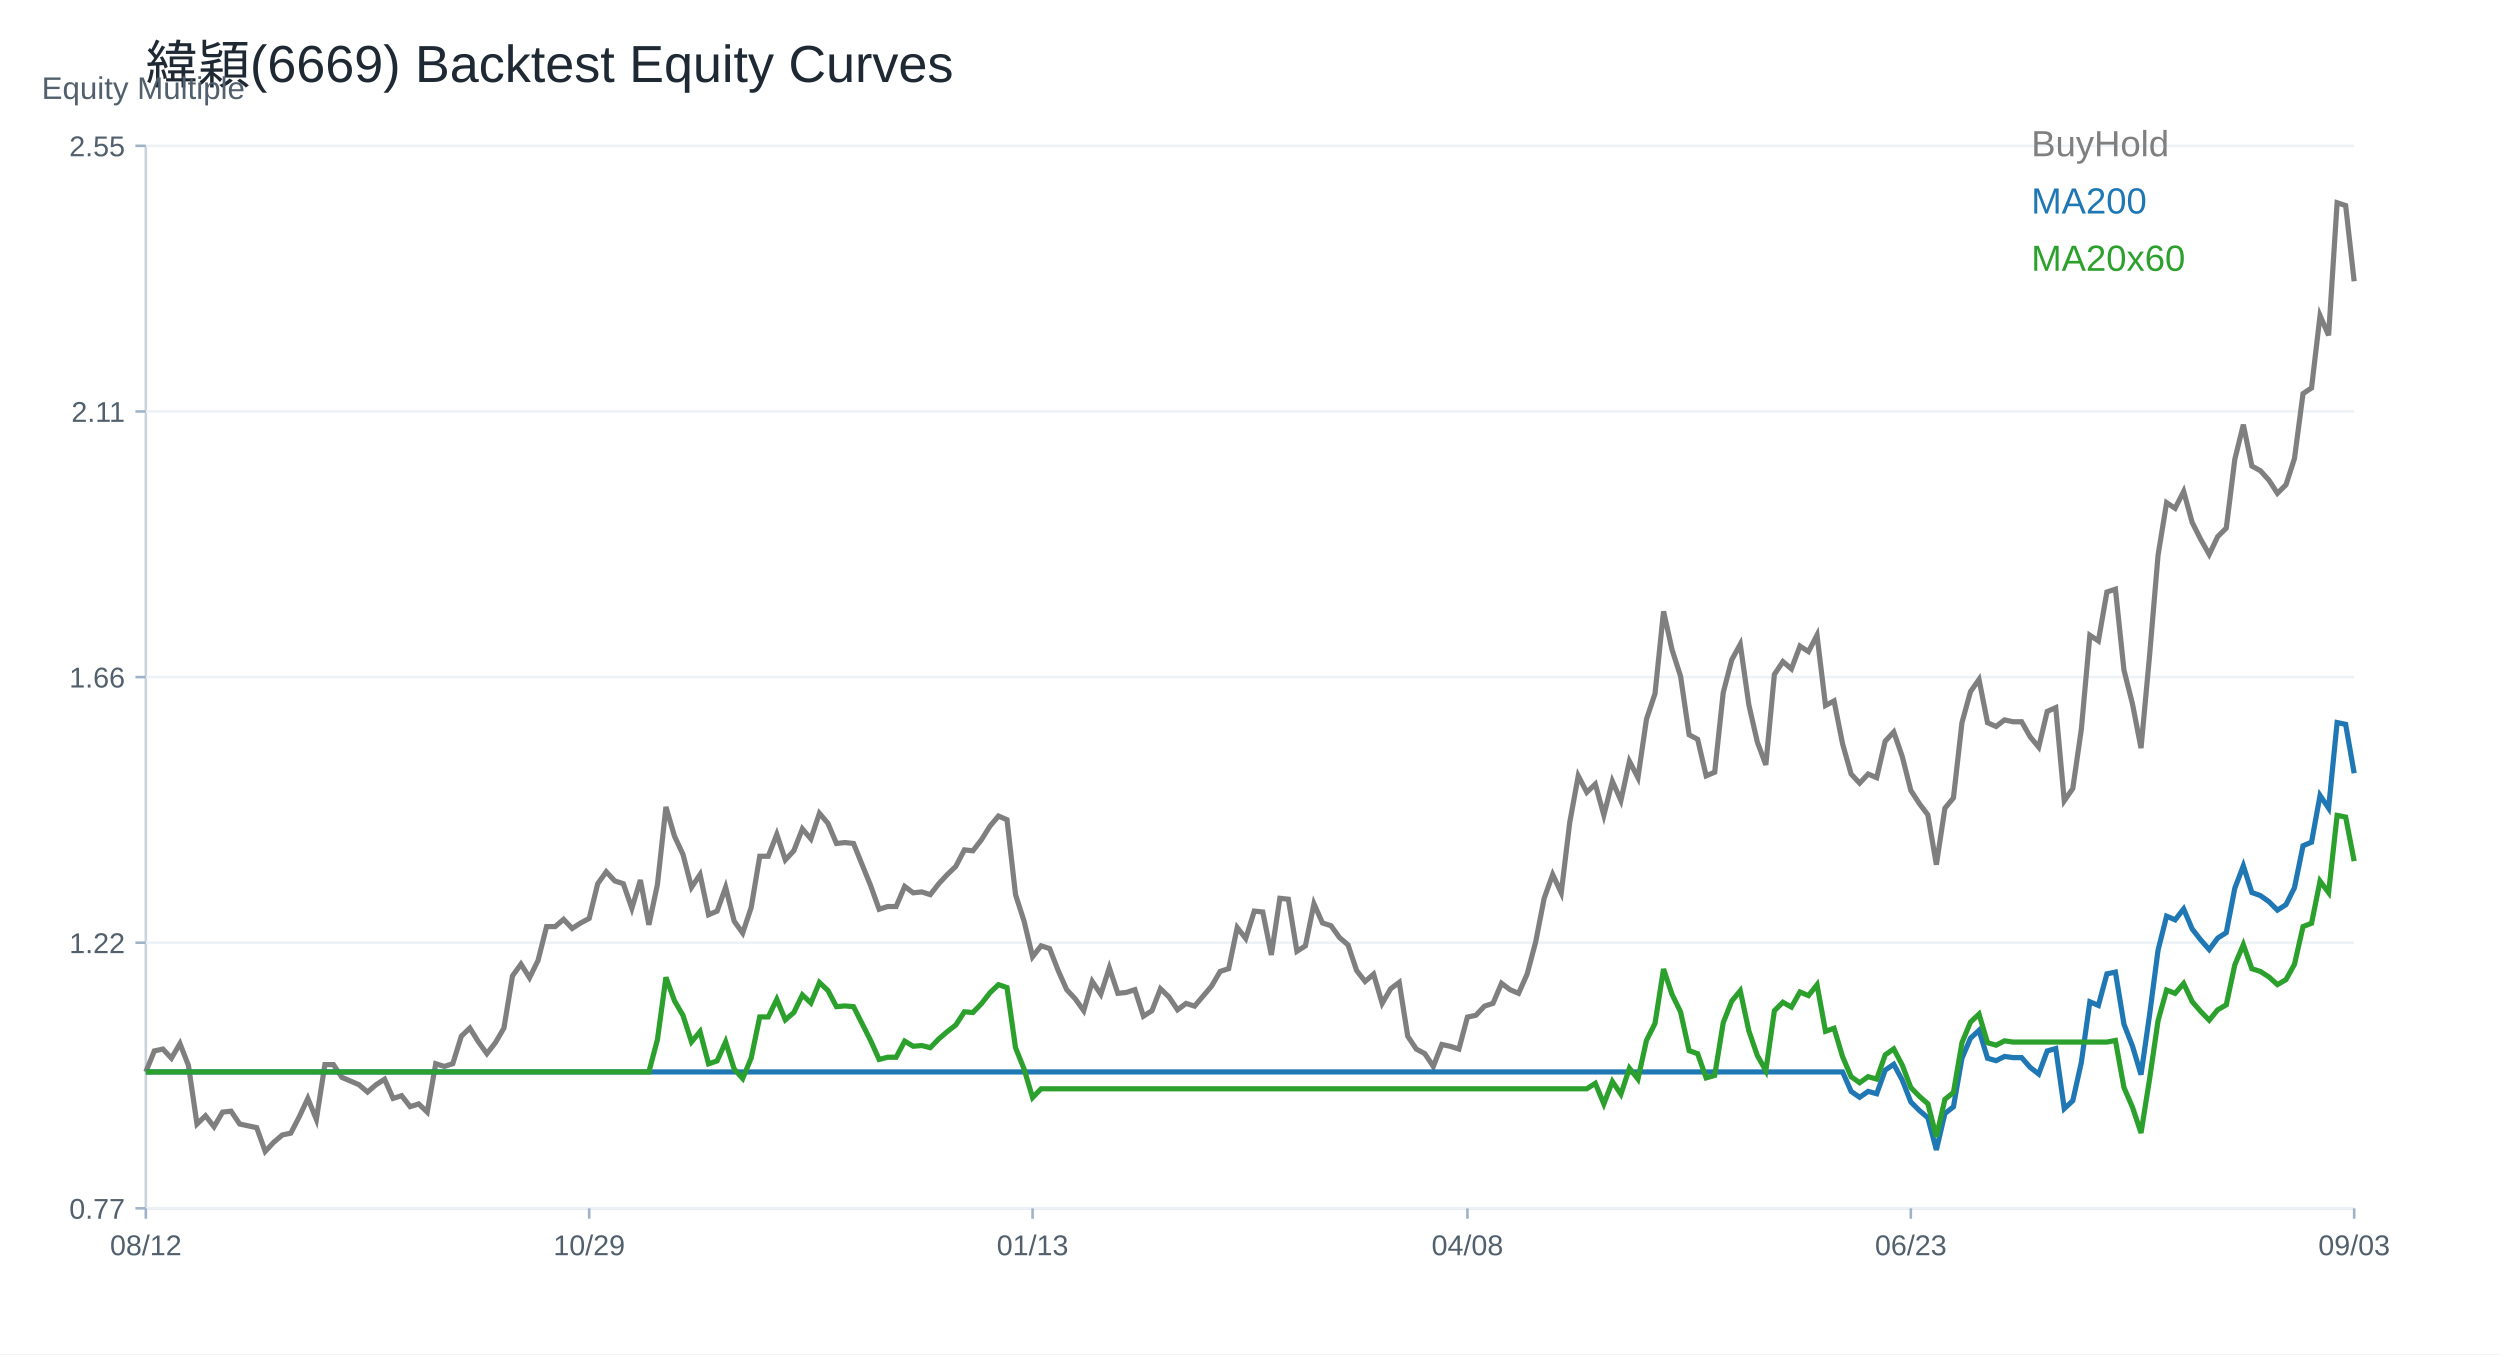
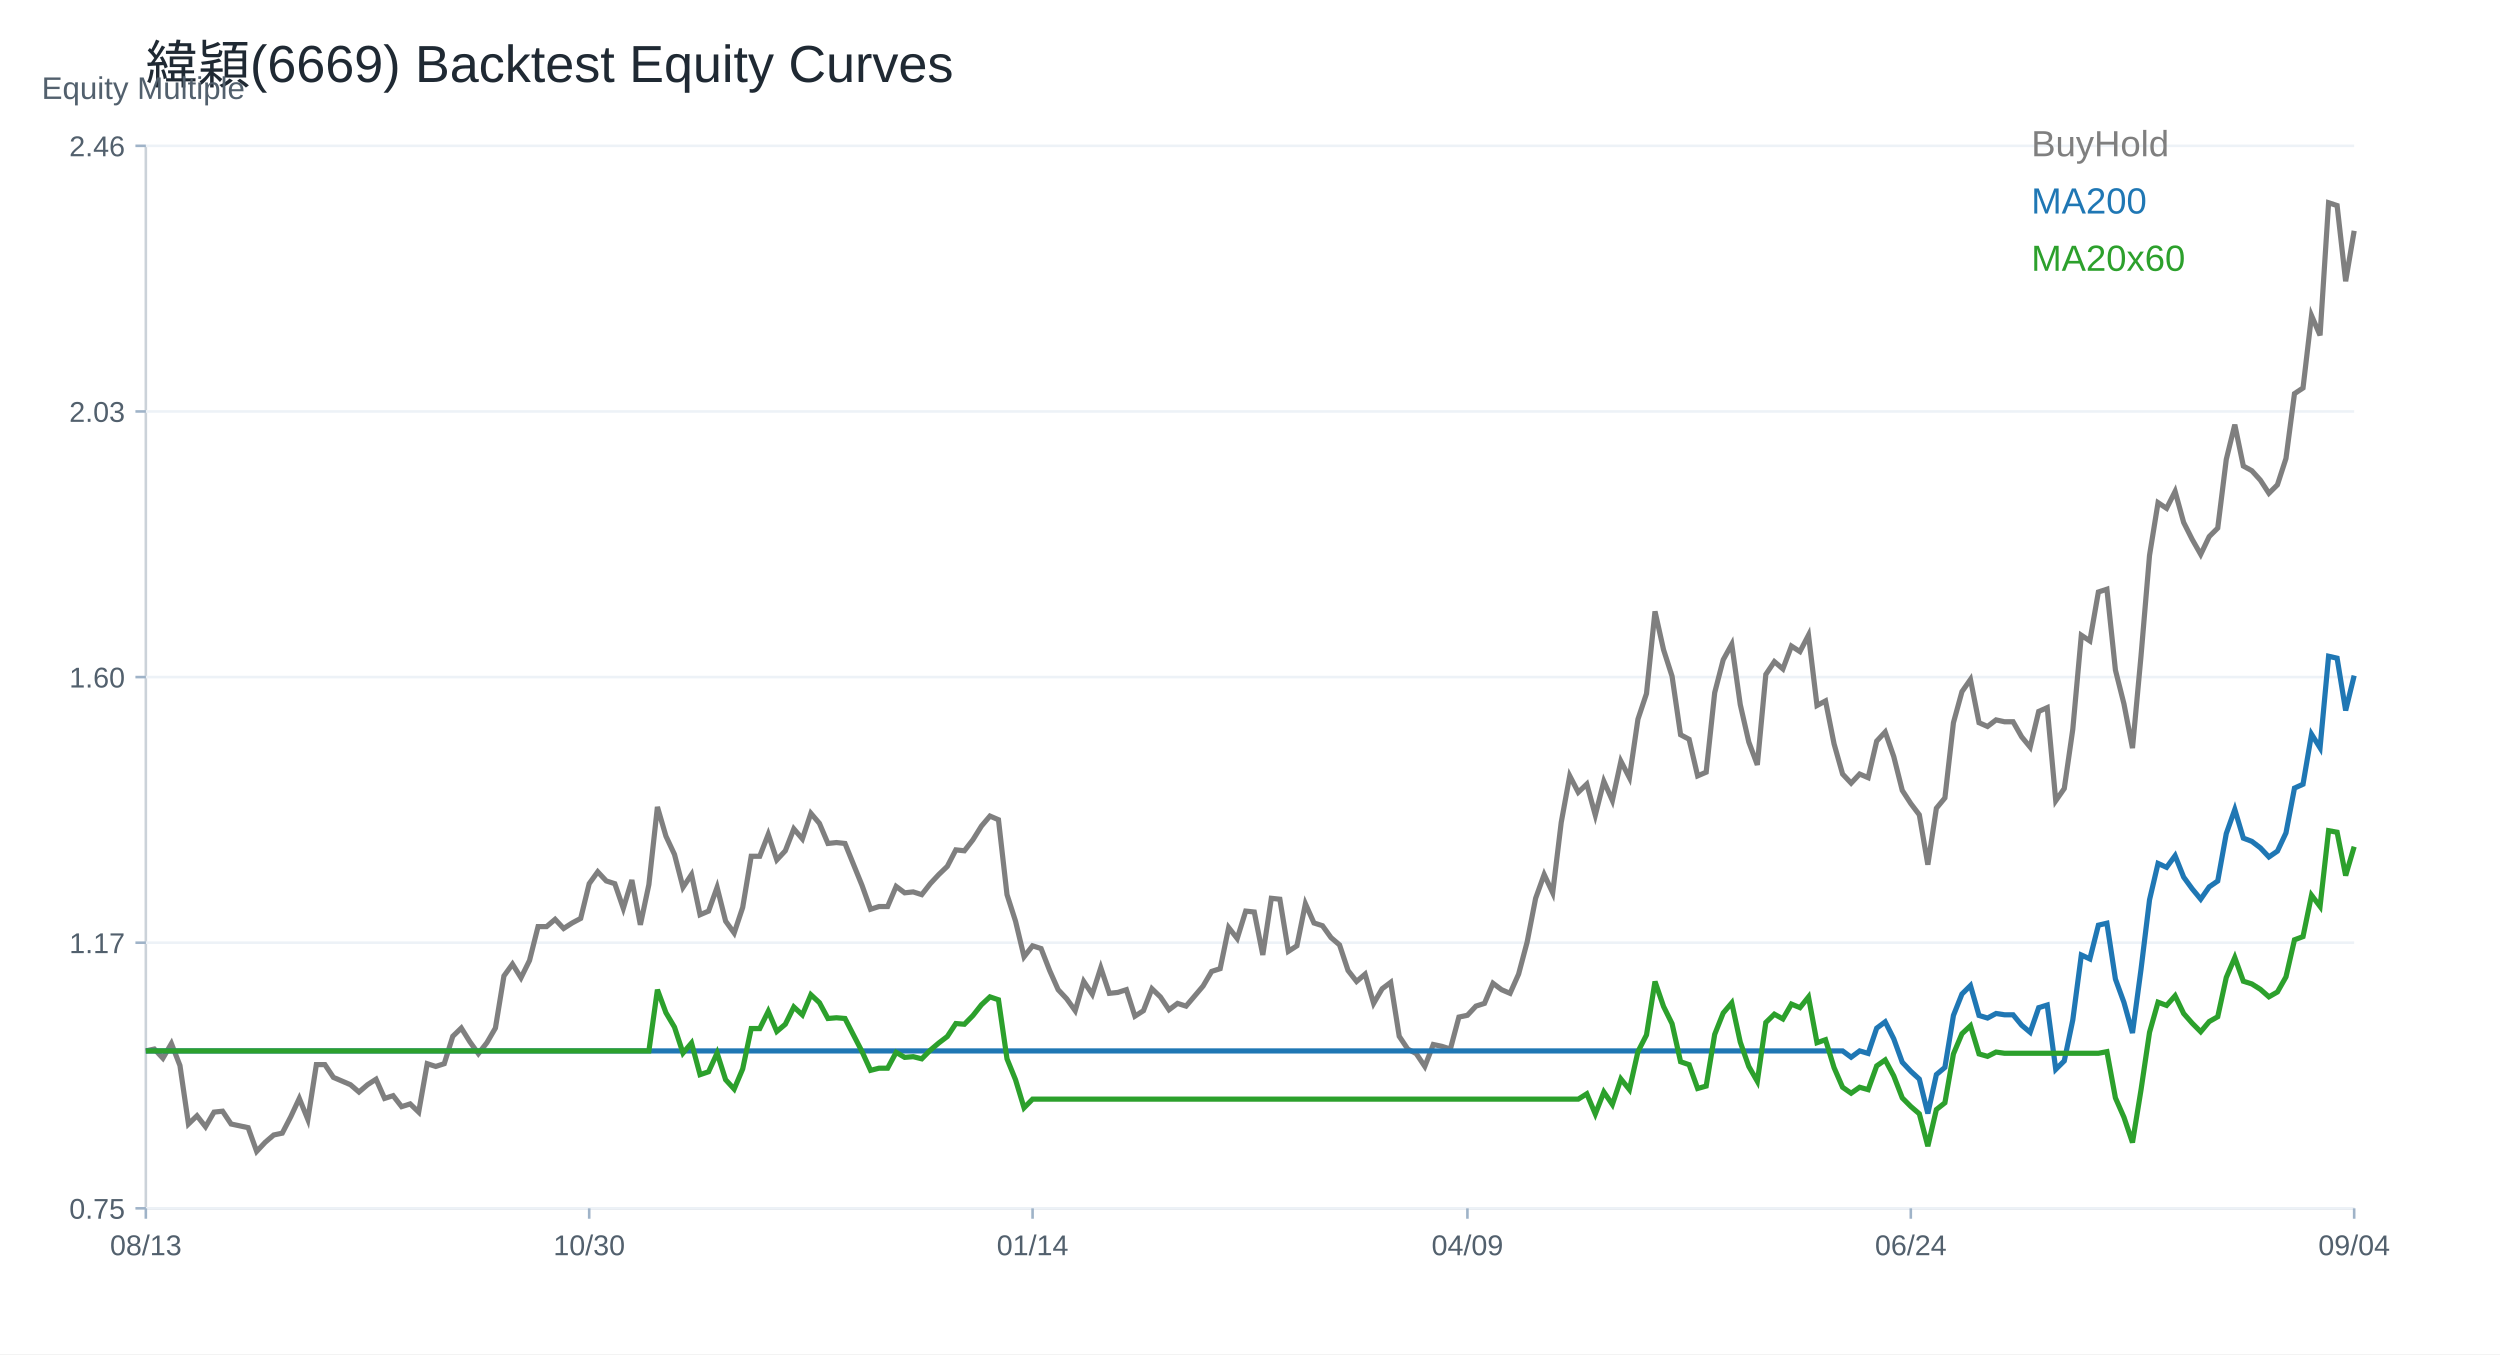
<svg xmlns="http://www.w3.org/2000/svg" width="960" height="520" viewBox="0 0 960 520">
  <rect width="100%" height="100%" fill="white" />
  <text x="56.00" y="32.00" font-size="20" font-family="Arial" fill="#1f2933" text-anchor="start">緯穎(6669) Backtest Equity Curves</text>
  <line x1="56" y1="464" x2="904" y2="464" stroke="#cbd2d9" />
  <line x1="56" y1="56" x2="56" y2="464" stroke="#cbd2d9" />
  <text x="16.00" y="38.00" font-size="12" font-family="Arial" fill="#52606d" text-anchor="start">Equity Multiple</text>
  <line x1="56" y1="464.00" x2="904" y2="464.00" stroke="#edf2f7" />
  <line x1="52" y1="464.00" x2="56" y2="464.00" stroke="#9fb3c8" />
-   <text x="48.00" y="468.00" font-size="11" font-family="Arial" fill="#52606d" text-anchor="end">0.77</text>
+   <text x="48.00" y="468.00" font-size="11" font-family="Arial" fill="#52606d" text-anchor="end">0.75</text>
  <line x1="56" y1="362.00" x2="904" y2="362.00" stroke="#edf2f7" />
  <line x1="52" y1="362.00" x2="56" y2="362.00" stroke="#9fb3c8" />
-   <text x="48.00" y="366.00" font-size="11" font-family="Arial" fill="#52606d" text-anchor="end">1.22</text>
+   <text x="48.00" y="366.00" font-size="11" font-family="Arial" fill="#52606d" text-anchor="end">1.17</text>
  <line x1="56" y1="260.00" x2="904" y2="260.00" stroke="#edf2f7" />
  <line x1="52" y1="260.00" x2="56" y2="260.00" stroke="#9fb3c8" />
-   <text x="48.00" y="264.00" font-size="11" font-family="Arial" fill="#52606d" text-anchor="end">1.66</text>
+   <text x="48.00" y="264.00" font-size="11" font-family="Arial" fill="#52606d" text-anchor="end">1.60</text>
  <line x1="56" y1="158.00" x2="904" y2="158.00" stroke="#edf2f7" />
  <line x1="52" y1="158.00" x2="56" y2="158.00" stroke="#9fb3c8" />
-   <text x="48.00" y="162.00" font-size="11" font-family="Arial" fill="#52606d" text-anchor="end">2.11</text>
+   <text x="48.00" y="162.00" font-size="11" font-family="Arial" fill="#52606d" text-anchor="end">2.03</text>
  <line x1="56" y1="56.00" x2="904" y2="56.00" stroke="#edf2f7" />
  <line x1="52" y1="56.00" x2="56" y2="56.00" stroke="#9fb3c8" />
-   <text x="48.00" y="60.00" font-size="11" font-family="Arial" fill="#52606d" text-anchor="end">2.55</text>
+   <text x="48.00" y="60.00" font-size="11" font-family="Arial" fill="#52606d" text-anchor="end">2.46</text>
  <line x1="56.00" y1="464" x2="56.00" y2="468" stroke="#9fb3c8" />
-   <text x="56.00" y="482.00" font-size="11" font-family="Arial" fill="#52606d" text-anchor="middle">08/12</text>
+   <text x="56.00" y="482.00" font-size="11" font-family="Arial" fill="#52606d" text-anchor="middle">08/13</text>
  <line x1="226.25" y1="464" x2="226.25" y2="468" stroke="#9fb3c8" />
-   <text x="226.25" y="482.00" font-size="11" font-family="Arial" fill="#52606d" text-anchor="middle">10/29</text>
+   <text x="226.25" y="482.00" font-size="11" font-family="Arial" fill="#52606d" text-anchor="middle">10/30</text>
  <line x1="396.51" y1="464" x2="396.51" y2="468" stroke="#9fb3c8" />
-   <text x="396.51" y="482.00" font-size="11" font-family="Arial" fill="#52606d" text-anchor="middle">01/13</text>
+   <text x="396.51" y="482.00" font-size="11" font-family="Arial" fill="#52606d" text-anchor="middle">01/14</text>
  <line x1="563.49" y1="464" x2="563.49" y2="468" stroke="#9fb3c8" />
-   <text x="563.49" y="482.00" font-size="11" font-family="Arial" fill="#52606d" text-anchor="middle">04/08</text>
+   <text x="563.49" y="482.00" font-size="11" font-family="Arial" fill="#52606d" text-anchor="middle">04/09</text>
  <line x1="733.75" y1="464" x2="733.75" y2="468" stroke="#9fb3c8" />
-   <text x="733.75" y="482.00" font-size="11" font-family="Arial" fill="#52606d" text-anchor="middle">06/23</text>
+   <text x="733.75" y="482.00" font-size="11" font-family="Arial" fill="#52606d" text-anchor="middle">06/24</text>
  <line x1="904.00" y1="464" x2="904.00" y2="468" stroke="#9fb3c8" />
-   <text x="904.00" y="482.00" font-size="11" font-family="Arial" fill="#52606d" text-anchor="middle">09/03</text>
-   <polyline fill="none" stroke="#7f7f7f" stroke-width="2" points="56.00,411.62 59.27,403.55 62.55,402.84 65.82,406.35 69.10,400.74 72.37,409.16 75.64,431.62 78.92,428.46 82.19,432.67 85.47,427.05 88.74,426.70 92.02,431.62 95.29,432.32 98.56,433.02 101.84,442.14 105.11,438.63 108.39,435.83 111.66,435.13 114.93,428.81 118.21,421.79 121.48,429.86 124.76,408.81 128.03,408.81 131.31,413.72 134.58,415.12 137.85,416.53 141.13,419.34 144.40,416.53 147.68,414.42 150.95,421.79 154.22,420.74 157.50,424.95 160.77,423.90 164.05,427.05 167.32,408.46 170.59,409.51 173.87,408.46 177.14,397.93 180.42,394.77 183.69,400.04 186.97,404.60 190.24,400.39 193.51,394.77 196.79,374.77 200.06,370.21 203.34,375.47 206.61,368.81 209.88,355.82 213.16,355.82 216.43,353.02 219.71,356.53 222.98,354.42 226.25,352.67 229.53,339.33 232.80,334.77 236.08,338.28 239.35,339.33 242.63,348.81 245.90,337.93 249.17,355.12 252.45,339.68 255.72,309.86 259.00,321.09 262.27,328.10 265.54,340.74 268.82,335.82 272.09,351.26 275.37,349.86 278.64,340.74 281.92,353.72 285.19,358.28 288.46,348.46 291.74,328.81 295.01,328.81 298.29,320.38 301.56,330.21 304.83,326.70 308.11,318.28 311.38,322.14 314.66,312.31 317.93,316.17 321.20,323.89 324.48,323.54 327.75,323.89 331.03,331.96 334.30,340.03 337.58,349.16 340.85,348.10 344.12,348.10 347.40,340.39 350.67,342.84 353.95,342.49 357.22,343.54 360.49,339.33 363.77,335.82 367.04,332.67 370.32,326.35 373.59,326.70 376.86,322.49 380.14,317.23 383.41,313.37 386.69,314.77 389.96,343.54 393.24,353.72 396.51,367.40 399.78,363.19 403.06,364.25 406.33,372.67 409.61,380.04 412.88,383.54 416.15,388.11 419.43,376.88 422.70,381.79 425.98,371.61 429.25,381.44 432.53,381.09 435.80,380.04 439.07,390.21 442.35,388.11 445.62,379.68 448.90,382.84 452.17,387.76 455.44,385.30 458.72,386.35 461.99,382.49 465.27,378.63 468.54,373.02 471.81,371.97 475.09,356.18 478.36,360.39 481.64,349.86 484.91,350.21 488.19,366.70 491.46,344.95 494.73,345.30 498.01,365.30 501.28,363.19 504.56,347.05 507.83,354.42 511.10,355.47 514.38,360.03 517.65,362.84 520.93,372.67 524.20,376.88 527.47,374.07 530.75,385.30 534.02,379.68 537.30,377.23 540.57,397.93 543.85,402.84 547.12,404.60 550.39,409.51 553.67,401.09 556.94,401.79 560.22,402.84 563.49,390.56 566.76,389.86 570.04,386.35 573.31,385.30 576.59,377.58 579.86,380.04 583.14,381.44 586.41,374.07 589.68,361.79 592.96,344.95 596.23,335.82 599.51,342.84 602.78,315.82 606.05,297.93 609.33,304.24 612.60,301.09 615.88,313.02 619.15,300.03 622.42,307.40 625.70,292.31 628.97,298.63 632.25,276.17 635.52,266.35 638.80,234.77 642.07,249.50 645.34,259.68 648.62,282.14 651.89,283.89 655.17,297.93 658.44,296.52 661.71,266.00 664.99,253.36 668.26,247.40 671.54,270.56 674.81,284.94 678.08,293.72 681.36,258.98 684.63,254.07 687.91,256.87 691.18,248.10 694.46,250.21 697.73,243.89 701.00,270.91 704.28,269.15 707.55,285.65 710.83,297.23 714.10,300.73 717.37,297.23 720.65,298.63 723.92,284.59 727.20,281.08 730.47,290.52 733.75,303.51 737.02,308.57 740.29,312.90 743.57,332.04 746.84,310.37 750.12,306.40 753.39,277.52 756.66,265.60 759.94,260.91 763.21,277.52 766.49,278.96 769.76,276.44 773.03,277.16 776.31,277.16 779.58,282.93 782.86,286.91 786.13,273.19 789.41,271.74 792.68,307.49 795.95,302.79 799.23,280.05 802.50,243.94 805.78,246.11 809.05,227.33 812.32,226.25 815.60,257.30 818.87,270.30 822.15,287.27 825.42,251.88 828.69,213.25 831.97,193.03 835.24,195.20 838.52,188.70 841.79,200.61 845.07,207.11 848.34,212.89 851.61,206.03 854.89,202.78 858.16,176.42 861.44,163.07 864.71,178.95 867.98,180.76 871.26,184.37 874.53,189.42 877.81,186.17 881.08,176.06 884.36,151.15 887.63,148.98 890.90,121.18 894.18,128.77 897.45,77.86 900.73,78.93 904.00,108.01" />
+   <text x="904.00" y="482.00" font-size="11" font-family="Arial" fill="#52606d" text-anchor="middle">09/04</text>
+   <polyline fill="none" stroke="#7f7f7f" stroke-width="2" points="56.00,403.55 59.27,402.84 62.55,406.35 65.82,400.74 69.10,409.16 72.37,431.62 75.64,428.46 78.92,432.67 82.19,427.05 85.47,426.70 88.74,431.62 92.02,432.32 95.29,433.02 98.56,442.14 101.84,438.63 105.11,435.83 108.39,435.13 111.66,428.81 114.93,421.79 118.21,429.86 121.48,408.81 124.76,408.81 128.03,413.72 131.31,415.12 134.58,416.53 137.85,419.34 141.13,416.53 144.40,414.42 147.68,421.79 150.95,420.74 154.22,424.95 157.50,423.90 160.77,427.05 164.05,408.46 167.32,409.51 170.59,408.46 173.87,397.93 177.14,394.77 180.42,400.04 183.69,404.60 186.97,400.39 190.24,394.77 193.51,374.77 196.79,370.21 200.06,375.47 203.34,368.81 206.61,355.82 209.88,355.82 213.16,353.02 216.43,356.53 219.71,354.42 222.98,352.67 226.25,339.33 229.53,334.77 232.80,338.28 236.08,339.33 239.35,348.81 242.63,337.93 245.90,355.12 249.17,339.68 252.45,309.86 255.72,321.09 259.00,328.10 262.27,340.74 265.54,335.82 268.82,351.26 272.09,349.86 275.37,340.74 278.64,353.72 281.92,358.28 285.19,348.46 288.46,328.81 291.74,328.81 295.01,320.38 298.29,330.21 301.56,326.70 304.83,318.28 308.11,322.14 311.38,312.31 314.66,316.17 317.93,323.89 321.20,323.54 324.48,323.89 327.75,331.96 331.03,340.03 334.30,349.16 337.58,348.10 340.85,348.10 344.12,340.39 347.40,342.84 350.67,342.49 353.95,343.54 357.22,339.33 360.49,335.82 363.77,332.67 367.04,326.35 370.32,326.70 373.59,322.49 376.86,317.23 380.14,313.37 383.41,314.77 386.69,343.54 389.96,353.72 393.24,367.40 396.51,363.19 399.78,364.25 403.06,372.67 406.33,380.04 409.61,383.54 412.88,388.11 416.15,376.88 419.43,381.79 422.70,371.61 425.98,381.44 429.25,381.09 432.53,380.04 435.80,390.21 439.07,388.11 442.35,379.68 445.62,382.84 448.90,387.76 452.17,385.30 455.44,386.35 458.72,382.49 461.99,378.63 465.27,373.02 468.54,371.97 471.81,356.18 475.09,360.39 478.36,349.86 481.64,350.21 484.91,366.70 488.19,344.95 491.46,345.30 494.73,365.30 498.01,363.19 501.28,347.05 504.56,354.42 507.83,355.47 511.10,360.03 514.38,362.84 517.65,372.67 520.93,376.88 524.20,374.07 527.47,385.30 530.75,379.68 534.02,377.23 537.30,397.93 540.57,402.84 543.85,404.60 547.12,409.51 550.39,401.09 553.67,401.79 556.94,402.84 560.22,390.56 563.49,389.86 566.76,386.35 570.04,385.30 573.31,377.58 576.59,380.04 579.86,381.44 583.14,374.07 586.41,361.79 589.68,344.95 592.96,335.82 596.23,342.84 599.51,315.82 602.78,297.93 606.05,304.24 609.33,301.09 612.60,313.02 615.88,300.03 619.15,307.40 622.42,292.31 625.70,298.63 628.97,276.17 632.25,266.35 635.52,234.77 638.80,249.50 642.07,259.68 645.34,282.14 648.62,283.89 651.89,297.93 655.17,296.52 658.44,266.00 661.71,253.36 664.99,247.40 668.26,270.56 671.54,284.94 674.81,293.72 678.08,258.98 681.36,254.07 684.63,256.87 687.91,248.10 691.18,250.21 694.46,243.89 697.73,270.91 701.00,269.15 704.28,285.65 707.55,297.23 710.83,300.73 714.10,297.23 717.37,298.63 720.65,284.59 723.92,281.08 727.20,290.52 730.47,303.51 733.75,308.57 737.02,312.90 740.29,332.04 743.57,310.37 746.84,306.40 750.12,277.52 753.39,265.60 756.66,260.91 759.94,277.52 763.21,278.96 766.49,276.44 769.76,277.16 773.03,277.16 776.31,282.93 779.58,286.91 782.86,273.19 786.13,271.74 789.41,307.49 792.68,302.79 795.95,280.05 799.23,243.94 802.50,246.11 805.78,227.33 809.05,226.25 812.32,257.30 815.60,270.30 818.87,287.27 822.15,251.88 825.42,213.25 828.69,193.03 831.97,195.20 835.24,188.70 838.52,200.61 841.79,207.11 845.07,212.89 848.34,206.03 851.61,202.78 854.89,176.42 858.16,163.07 861.44,178.95 864.71,180.76 867.98,184.37 871.26,189.42 874.53,186.17 877.81,176.06 881.08,151.15 884.36,148.98 887.63,121.18 890.90,128.77 894.18,77.86 897.45,78.93 900.73,108.01 904.00,88.63" />
  <text x="780.00" y="60.00" font-size="14" font-family="Arial" fill="#7f7f7f" text-anchor="start">BuyHold</text>
-   <polyline fill="none" stroke="#1f77b4" stroke-width="2" points="56.00,411.62 59.27,411.62 62.55,411.62 65.82,411.62 69.10,411.62 72.37,411.62 75.64,411.62 78.92,411.62 82.19,411.62 85.47,411.62 88.74,411.62 92.02,411.62 95.29,411.62 98.56,411.62 101.84,411.62 105.11,411.62 108.39,411.62 111.66,411.62 114.93,411.62 118.21,411.62 121.48,411.62 124.76,411.62 128.03,411.62 131.31,411.62 134.58,411.62 137.85,411.62 141.13,411.62 144.40,411.62 147.68,411.62 150.95,411.62 154.22,411.62 157.50,411.62 160.77,411.62 164.05,411.62 167.32,411.62 170.59,411.62 173.87,411.62 177.14,411.62 180.42,411.62 183.69,411.62 186.97,411.62 190.24,411.62 193.51,411.62 196.79,411.62 200.06,411.62 203.34,411.62 206.61,411.62 209.88,411.62 213.16,411.62 216.43,411.62 219.71,411.62 222.98,411.62 226.25,411.62 229.53,411.62 232.80,411.62 236.08,411.62 239.35,411.62 242.63,411.62 245.90,411.62 249.17,411.62 252.45,411.62 255.72,411.62 259.00,411.62 262.27,411.62 265.54,411.62 268.82,411.62 272.09,411.62 275.37,411.62 278.64,411.62 281.92,411.62 285.19,411.62 288.46,411.62 291.74,411.62 295.01,411.62 298.29,411.62 301.56,411.62 304.83,411.62 308.11,411.62 311.38,411.62 314.66,411.62 317.93,411.62 321.20,411.62 324.48,411.62 327.75,411.62 331.03,411.62 334.30,411.62 337.58,411.62 340.85,411.62 344.12,411.62 347.40,411.62 350.67,411.62 353.95,411.62 357.22,411.62 360.49,411.62 363.77,411.62 367.04,411.62 370.32,411.62 373.59,411.62 376.86,411.62 380.14,411.62 383.41,411.62 386.69,411.62 389.96,411.62 393.24,411.62 396.51,411.62 399.78,411.62 403.06,411.62 406.33,411.62 409.61,411.62 412.88,411.62 416.15,411.62 419.43,411.62 422.70,411.62 425.98,411.62 429.25,411.62 432.53,411.62 435.80,411.62 439.07,411.62 442.35,411.62 445.62,411.62 448.90,411.62 452.17,411.62 455.44,411.62 458.72,411.62 461.99,411.62 465.27,411.62 468.54,411.62 471.81,411.62 475.09,411.62 478.36,411.62 481.64,411.62 484.91,411.62 488.19,411.62 491.46,411.62 494.73,411.62 498.01,411.62 501.28,411.62 504.56,411.62 507.83,411.62 511.10,411.62 514.38,411.62 517.65,411.62 520.93,411.62 524.20,411.62 527.47,411.62 530.75,411.62 534.02,411.62 537.30,411.62 540.57,411.62 543.85,411.62 547.12,411.62 550.39,411.62 553.67,411.62 556.94,411.62 560.22,411.62 563.49,411.62 566.76,411.62 570.04,411.62 573.31,411.62 576.59,411.62 579.86,411.62 583.14,411.62 586.41,411.62 589.68,411.62 592.96,411.62 596.23,411.62 599.51,411.62 602.78,411.62 606.05,411.62 609.33,411.62 612.60,411.62 615.88,411.62 619.15,411.62 622.42,411.62 625.70,411.62 628.97,411.62 632.25,411.62 635.52,411.62 638.80,411.62 642.07,411.62 645.34,411.62 648.62,411.62 651.89,411.62 655.17,411.62 658.44,411.62 661.71,411.62 664.99,411.62 668.26,411.62 671.54,411.62 674.81,411.62 678.08,411.62 681.36,411.62 684.63,411.62 687.91,411.62 691.18,411.62 694.46,411.62 697.73,411.62 701.00,411.62 704.28,411.62 707.55,411.62 710.83,419.09 714.10,421.36 717.37,419.09 720.65,420.00 723.92,410.94 727.20,408.67 730.47,414.76 733.75,423.15 737.02,426.41 740.29,429.21 743.57,441.57 746.84,427.58 750.12,425.02 753.39,406.37 756.66,398.68 759.94,395.65 763.21,406.37 766.49,407.30 769.76,405.67 773.03,406.13 776.31,406.13 779.58,409.86 782.86,412.43 786.13,403.57 789.41,402.64 792.68,425.72 795.95,422.68 799.23,408.00 802.50,384.69 805.78,386.09 809.05,373.97 812.32,373.27 815.60,393.31 818.87,401.71 822.15,412.66 825.42,389.82 828.69,364.88 831.97,351.82 835.24,353.22 838.52,349.03 841.79,356.72 845.07,360.91 848.34,364.64 851.61,360.21 854.89,358.12 858.16,341.10 861.44,332.48 864.71,342.73 867.98,343.90 871.26,346.23 874.53,349.49 877.81,347.39 881.08,340.87 884.36,324.78 887.63,323.39 890.90,305.44 894.18,310.33 897.45,277.47 900.73,278.16 904.00,296.93" />
+   <polyline fill="none" stroke="#1f77b4" stroke-width="2" points="56.00,403.55 59.27,403.55 62.55,403.55 65.82,403.55 69.10,403.55 72.37,403.55 75.64,403.55 78.92,403.55 82.19,403.55 85.47,403.55 88.74,403.55 92.02,403.55 95.29,403.55 98.56,403.55 101.84,403.55 105.11,403.55 108.39,403.55 111.66,403.55 114.93,403.55 118.21,403.55 121.48,403.55 124.76,403.55 128.03,403.55 131.31,403.55 134.58,403.55 137.85,403.55 141.13,403.55 144.40,403.55 147.68,403.55 150.95,403.55 154.22,403.55 157.50,403.55 160.77,403.55 164.05,403.55 167.32,403.55 170.59,403.55 173.87,403.55 177.14,403.55 180.42,403.55 183.69,403.55 186.97,403.55 190.24,403.55 193.51,403.55 196.79,403.55 200.06,403.55 203.34,403.55 206.61,403.55 209.88,403.55 213.16,403.55 216.43,403.55 219.71,403.55 222.98,403.55 226.25,403.55 229.53,403.55 232.80,403.55 236.08,403.55 239.35,403.55 242.63,403.55 245.90,403.55 249.17,403.55 252.45,403.55 255.72,403.55 259.00,403.55 262.27,403.55 265.54,403.55 268.82,403.55 272.09,403.55 275.37,403.55 278.64,403.55 281.92,403.55 285.19,403.55 288.46,403.55 291.74,403.55 295.01,403.55 298.29,403.55 301.56,403.55 304.83,403.55 308.11,403.55 311.38,403.55 314.66,403.55 317.93,403.55 321.20,403.55 324.48,403.55 327.75,403.55 331.03,403.55 334.30,403.55 337.58,403.55 340.85,403.55 344.12,403.55 347.40,403.55 350.67,403.55 353.95,403.55 357.22,403.55 360.49,403.55 363.77,403.55 367.04,403.55 370.32,403.55 373.59,403.55 376.86,403.55 380.14,403.55 383.41,403.55 386.69,403.55 389.96,403.55 393.24,403.55 396.51,403.55 399.78,403.55 403.06,403.55 406.33,403.55 409.61,403.55 412.88,403.55 416.15,403.55 419.43,403.55 422.70,403.55 425.98,403.55 429.25,403.55 432.53,403.55 435.80,403.55 439.07,403.55 442.35,403.55 445.62,403.55 448.90,403.55 452.17,403.55 455.44,403.55 458.72,403.55 461.99,403.55 465.27,403.55 468.54,403.55 471.81,403.55 475.09,403.55 478.36,403.55 481.64,403.55 484.91,403.55 488.19,403.55 491.46,403.55 494.73,403.55 498.01,403.55 501.28,403.55 504.56,403.55 507.83,403.55 511.10,403.55 514.38,403.55 517.65,403.55 520.93,403.55 524.20,403.55 527.47,403.55 530.75,403.55 534.02,403.55 537.30,403.55 540.57,403.55 543.85,403.55 547.12,403.55 550.39,403.55 553.67,403.55 556.94,403.55 560.22,403.55 563.49,403.55 566.76,403.55 570.04,403.55 573.31,403.55 576.59,403.55 579.86,403.55 583.14,403.55 586.41,403.55 589.68,403.55 592.96,403.55 596.23,403.55 599.51,403.55 602.78,403.55 606.05,403.55 609.33,403.55 612.60,403.55 615.88,403.55 619.15,403.55 622.42,403.55 625.70,403.55 628.97,403.55 632.25,403.55 635.52,403.55 638.80,403.55 642.07,403.55 645.34,403.55 648.62,403.55 651.89,403.55 655.17,403.55 658.44,403.55 661.71,403.55 664.99,403.55 668.26,403.55 671.54,403.55 674.81,403.55 678.08,403.55 681.36,403.55 684.63,403.55 687.91,403.55 691.18,403.55 694.46,403.55 697.73,403.55 701.00,403.55 704.28,403.55 707.55,403.55 710.83,405.97 714.10,403.55 717.37,404.51 720.65,394.82 723.92,392.39 727.20,398.91 730.47,407.89 733.75,411.38 737.02,414.37 740.29,427.59 743.57,412.63 746.84,409.88 750.12,389.93 753.39,381.70 756.66,378.46 759.94,389.93 763.21,390.93 766.49,389.18 769.76,389.68 773.03,389.68 776.31,393.67 779.58,396.42 782.86,386.94 786.13,385.94 789.41,410.63 792.68,407.39 795.95,391.68 799.23,366.73 802.50,368.23 805.78,355.26 809.05,354.51 812.32,375.96 815.60,384.94 818.87,396.67 822.15,372.22 825.42,345.53 828.69,331.57 831.97,333.06 835.24,328.57 838.52,336.80 841.79,341.29 845.07,345.28 848.34,340.55 851.61,338.30 854.89,320.09 858.16,310.86 861.44,321.84 864.71,323.09 867.98,325.58 871.26,329.07 874.53,326.83 877.81,319.84 881.08,302.63 884.36,301.14 887.63,281.93 890.90,287.17 894.18,252.00 897.45,252.75 900.73,272.83 904.00,259.44" />
  <text x="780.00" y="82.00" font-size="14" font-family="Arial" fill="#1f77b4" text-anchor="start">MA200</text>
-   <polyline fill="none" stroke="#2ca02c" stroke-width="2" points="56.00,411.62 59.27,411.62 62.55,411.62 65.82,411.62 69.10,411.62 72.37,411.62 75.64,411.62 78.92,411.62 82.19,411.62 85.47,411.62 88.74,411.62 92.02,411.62 95.29,411.62 98.56,411.62 101.84,411.62 105.11,411.62 108.39,411.62 111.66,411.62 114.93,411.62 118.21,411.62 121.48,411.62 124.76,411.62 128.03,411.62 131.31,411.62 134.58,411.62 137.85,411.62 141.13,411.62 144.40,411.62 147.68,411.62 150.95,411.62 154.22,411.62 157.50,411.62 160.77,411.62 164.05,411.62 167.32,411.62 170.59,411.62 173.87,411.62 177.14,411.62 180.42,411.62 183.69,411.62 186.97,411.62 190.24,411.62 193.51,411.62 196.79,411.62 200.06,411.62 203.34,411.62 206.61,411.62 209.88,411.62 213.16,411.62 216.43,411.62 219.71,411.62 222.98,411.62 226.25,411.62 229.53,411.62 232.80,411.62 236.08,411.62 239.35,411.62 242.63,411.62 245.90,411.62 249.17,411.62 252.45,399.23 255.72,375.29 259.00,384.30 262.27,389.93 265.54,400.07 268.82,396.13 272.09,408.52 275.37,407.39 278.64,400.07 281.92,410.49 285.19,414.15 288.46,406.27 291.74,390.50 295.01,390.50 298.29,383.74 301.56,391.62 304.83,388.81 308.11,382.05 311.38,385.15 314.66,377.26 317.93,380.36 321.20,386.56 324.48,386.27 327.75,386.56 331.03,393.03 334.30,399.51 337.58,406.83 340.85,405.98 344.12,405.98 347.40,399.79 350.67,401.76 353.95,401.48 357.22,402.32 360.49,398.94 363.77,396.13 367.04,393.59 370.32,388.53 373.59,388.81 376.86,385.43 380.14,381.21 383.41,378.11 386.69,379.23 389.96,402.32 393.24,410.49 396.51,421.47 399.78,418.09 403.06,418.09 406.33,418.09 409.61,418.09 412.88,418.09 416.15,418.09 419.43,418.09 422.70,418.09 425.98,418.09 429.25,418.09 432.53,418.09 435.80,418.09 439.07,418.09 442.35,418.09 445.62,418.09 448.90,418.09 452.17,418.09 455.44,418.09 458.72,418.09 461.99,418.09 465.27,418.09 468.54,418.09 471.81,418.09 475.09,418.09 478.36,418.09 481.64,418.09 484.91,418.09 488.19,418.09 491.46,418.09 494.73,418.09 498.01,418.09 501.28,418.09 504.56,418.09 507.83,418.09 511.10,418.09 514.38,418.09 517.65,418.09 520.93,418.09 524.20,418.09 527.47,418.09 530.75,418.09 534.02,418.09 537.30,418.09 540.57,418.09 543.85,418.09 547.12,418.09 550.39,418.09 553.67,418.09 556.94,418.09 560.22,418.09 563.49,418.09 566.76,418.09 570.04,418.09 573.31,418.09 576.59,418.09 579.86,418.09 583.14,418.09 586.41,418.09 589.68,418.09 592.96,418.09 596.23,418.09 599.51,418.09 602.78,418.09 606.05,418.09 609.33,418.09 612.60,416.00 615.88,423.90 619.15,415.30 622.42,420.18 625.70,410.19 628.97,414.37 632.25,399.51 635.52,393.00 638.80,372.10 642.07,381.85 645.34,388.59 648.62,403.46 651.89,404.62 655.17,413.91 658.44,412.98 661.71,392.77 664.99,384.41 668.26,380.46 671.54,395.79 674.81,405.32 678.08,411.12 681.36,388.13 684.63,384.87 687.91,386.73 691.18,380.92 694.46,382.32 697.73,378.14 701.00,396.02 704.28,394.86 707.55,405.78 710.83,413.45 714.10,415.77 717.37,413.45 720.65,414.37 723.92,405.08 727.20,402.76 730.47,409.00 733.75,417.61 737.02,420.96 740.29,423.82 743.57,436.49 746.84,422.15 750.12,419.52 753.39,400.40 756.66,392.51 759.94,389.40 763.21,400.40 766.49,401.36 769.76,399.68 773.03,400.16 776.31,400.16 779.58,400.16 782.86,400.16 786.13,400.16 789.41,400.16 792.68,400.16 795.95,400.16 799.23,400.16 802.50,400.16 805.78,400.16 809.05,400.16 812.32,399.53 815.60,417.61 818.87,425.18 822.15,435.06 825.42,414.46 828.69,391.96 831.97,380.19 835.24,381.45 838.52,377.66 841.79,384.60 845.07,388.39 848.34,391.75 851.61,387.76 854.89,385.86 858.16,370.52 861.44,362.74 864.71,371.99 867.98,373.04 871.26,375.14 874.53,378.08 877.81,376.19 881.08,370.31 884.36,355.80 887.63,354.54 890.90,338.35 894.18,342.76 897.45,313.12 900.73,313.75 904.00,330.68" />
+   <polyline fill="none" stroke="#2ca02c" stroke-width="2" points="56.00,403.55 59.27,403.55 62.55,403.55 65.82,403.55 69.10,403.55 72.37,403.55 75.64,403.55 78.92,403.55 82.19,403.55 85.47,403.55 88.74,403.55 92.02,403.55 95.29,403.55 98.56,403.55 101.84,403.55 105.11,403.55 108.39,403.55 111.66,403.55 114.93,403.55 118.21,403.55 121.48,403.55 124.76,403.55 128.03,403.55 131.31,403.55 134.58,403.55 137.85,403.55 141.13,403.55 144.40,403.55 147.68,403.55 150.95,403.55 154.22,403.55 157.50,403.55 160.77,403.55 164.05,403.55 167.32,403.55 170.59,403.55 173.87,403.55 177.14,403.55 180.42,403.55 183.69,403.55 186.97,403.55 190.24,403.55 193.51,403.55 196.79,403.55 200.06,403.55 203.34,403.55 206.61,403.55 209.88,403.55 213.16,403.55 216.43,403.55 219.71,403.55 222.98,403.55 226.25,403.55 229.53,403.55 232.80,403.55 236.08,403.55 239.35,403.55 242.63,403.55 245.90,403.55 249.17,403.55 252.45,380.04 255.72,388.89 259.00,394.42 262.27,404.37 265.54,400.50 268.82,412.67 272.09,411.56 275.37,404.37 278.64,414.61 281.92,418.20 285.19,410.46 288.46,394.97 291.74,394.97 295.01,388.34 298.29,396.08 301.56,393.31 304.83,386.68 308.11,389.72 311.38,381.97 314.66,385.02 317.93,391.10 321.20,390.82 324.48,391.10 327.75,397.46 331.03,403.82 334.30,411.01 337.58,410.18 340.85,410.18 344.12,404.10 347.40,406.03 350.67,405.76 353.95,406.59 357.22,403.27 360.49,400.50 363.77,398.01 367.04,393.04 370.32,393.31 373.59,389.99 376.86,385.85 380.14,382.80 383.41,383.91 386.69,406.59 389.96,414.61 393.24,425.39 396.51,422.07 399.78,422.07 403.06,422.07 406.33,422.07 409.61,422.07 412.88,422.07 416.15,422.07 419.43,422.07 422.70,422.07 425.98,422.07 429.25,422.07 432.53,422.07 435.80,422.07 439.07,422.07 442.35,422.07 445.62,422.07 448.90,422.07 452.17,422.07 455.44,422.07 458.72,422.07 461.99,422.07 465.27,422.07 468.54,422.07 471.81,422.07 475.09,422.07 478.36,422.07 481.64,422.07 484.91,422.07 488.19,422.07 491.46,422.07 494.73,422.07 498.01,422.07 501.28,422.07 504.56,422.07 507.83,422.07 511.10,422.07 514.38,422.07 517.65,422.07 520.93,422.07 524.20,422.07 527.47,422.07 530.75,422.07 534.02,422.07 537.30,422.07 540.57,422.07 543.85,422.07 547.12,422.07 550.39,422.07 553.67,422.07 556.94,422.07 560.22,422.07 563.49,422.07 566.76,422.07 570.04,422.07 573.31,422.07 576.59,422.07 579.86,422.07 583.14,422.07 586.41,422.07 589.68,422.07 592.96,422.07 596.23,422.07 599.51,422.07 602.78,422.07 606.05,422.07 609.33,420.02 612.60,427.78 615.88,419.34 619.15,424.13 622.42,414.32 625.70,418.42 628.97,403.82 632.25,397.43 635.52,376.90 638.80,386.48 642.07,393.10 645.34,407.70 648.62,408.84 651.89,417.97 655.17,417.05 658.44,397.21 661.71,388.99 664.99,385.11 668.26,400.17 671.54,409.53 674.81,415.23 678.08,392.64 681.36,389.45 684.63,391.27 687.91,385.57 691.18,386.94 694.46,382.83 697.73,400.40 701.00,399.26 704.28,409.98 707.55,417.51 710.83,419.79 714.10,417.51 717.37,418.42 720.65,409.30 723.92,407.02 727.20,413.15 730.47,421.60 733.75,424.89 737.02,427.70 740.29,440.14 743.57,426.06 746.84,423.48 750.12,404.70 753.39,396.95 756.66,393.90 759.94,404.70 763.21,405.64 766.49,403.99 769.76,404.46 773.03,404.46 776.31,404.46 779.58,404.46 782.86,404.46 786.13,404.46 789.41,404.46 792.68,404.46 795.95,404.46 799.23,404.46 802.50,404.46 805.78,404.46 809.05,403.84 812.32,421.60 815.60,429.03 818.87,438.74 822.15,418.50 825.42,396.41 828.69,384.85 831.97,386.08 835.24,382.37 838.52,389.18 841.79,392.90 845.07,396.20 848.34,392.28 851.61,390.42 854.89,375.35 858.16,367.71 861.44,376.79 864.71,377.83 867.98,379.89 871.26,382.78 874.53,380.92 877.81,375.14 881.08,360.89 884.36,359.65 887.63,343.75 890.90,348.09 894.18,318.98 897.45,319.59 900.73,336.22 904.00,325.13" />
  <text x="780.00" y="104.00" font-size="14" font-family="Arial" fill="#2ca02c" text-anchor="start">MA20x60</text>
</svg>
